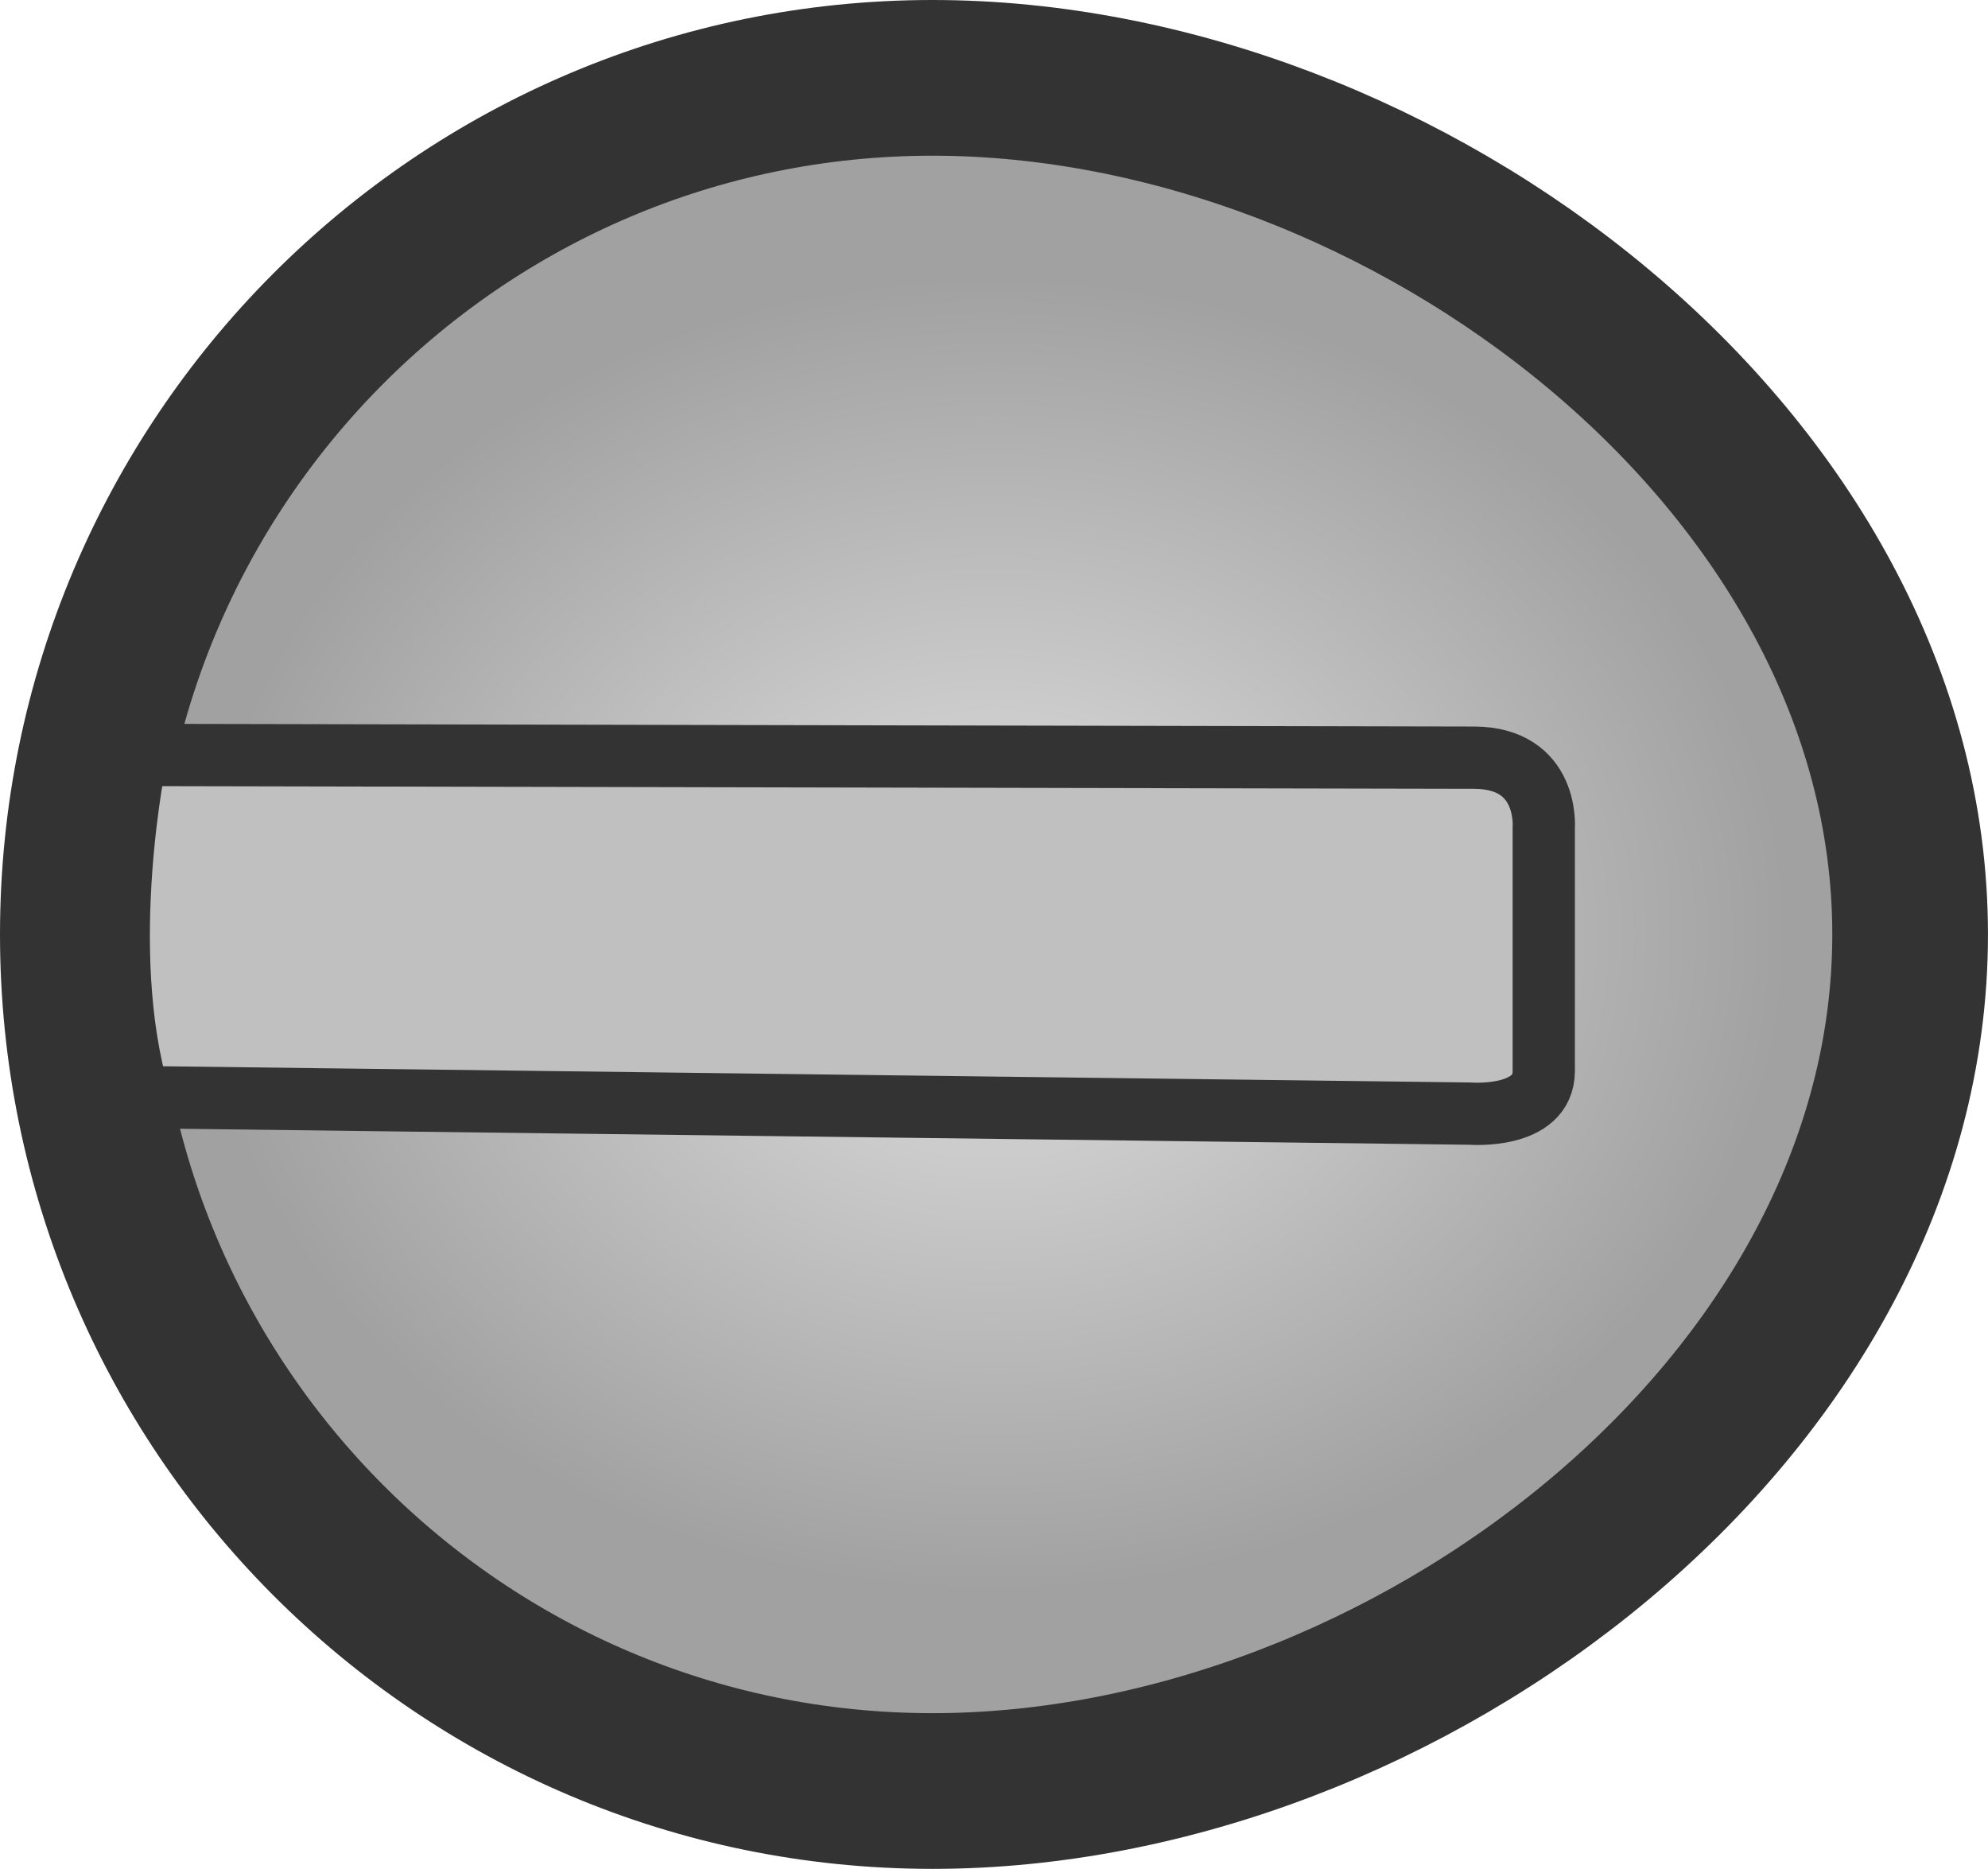
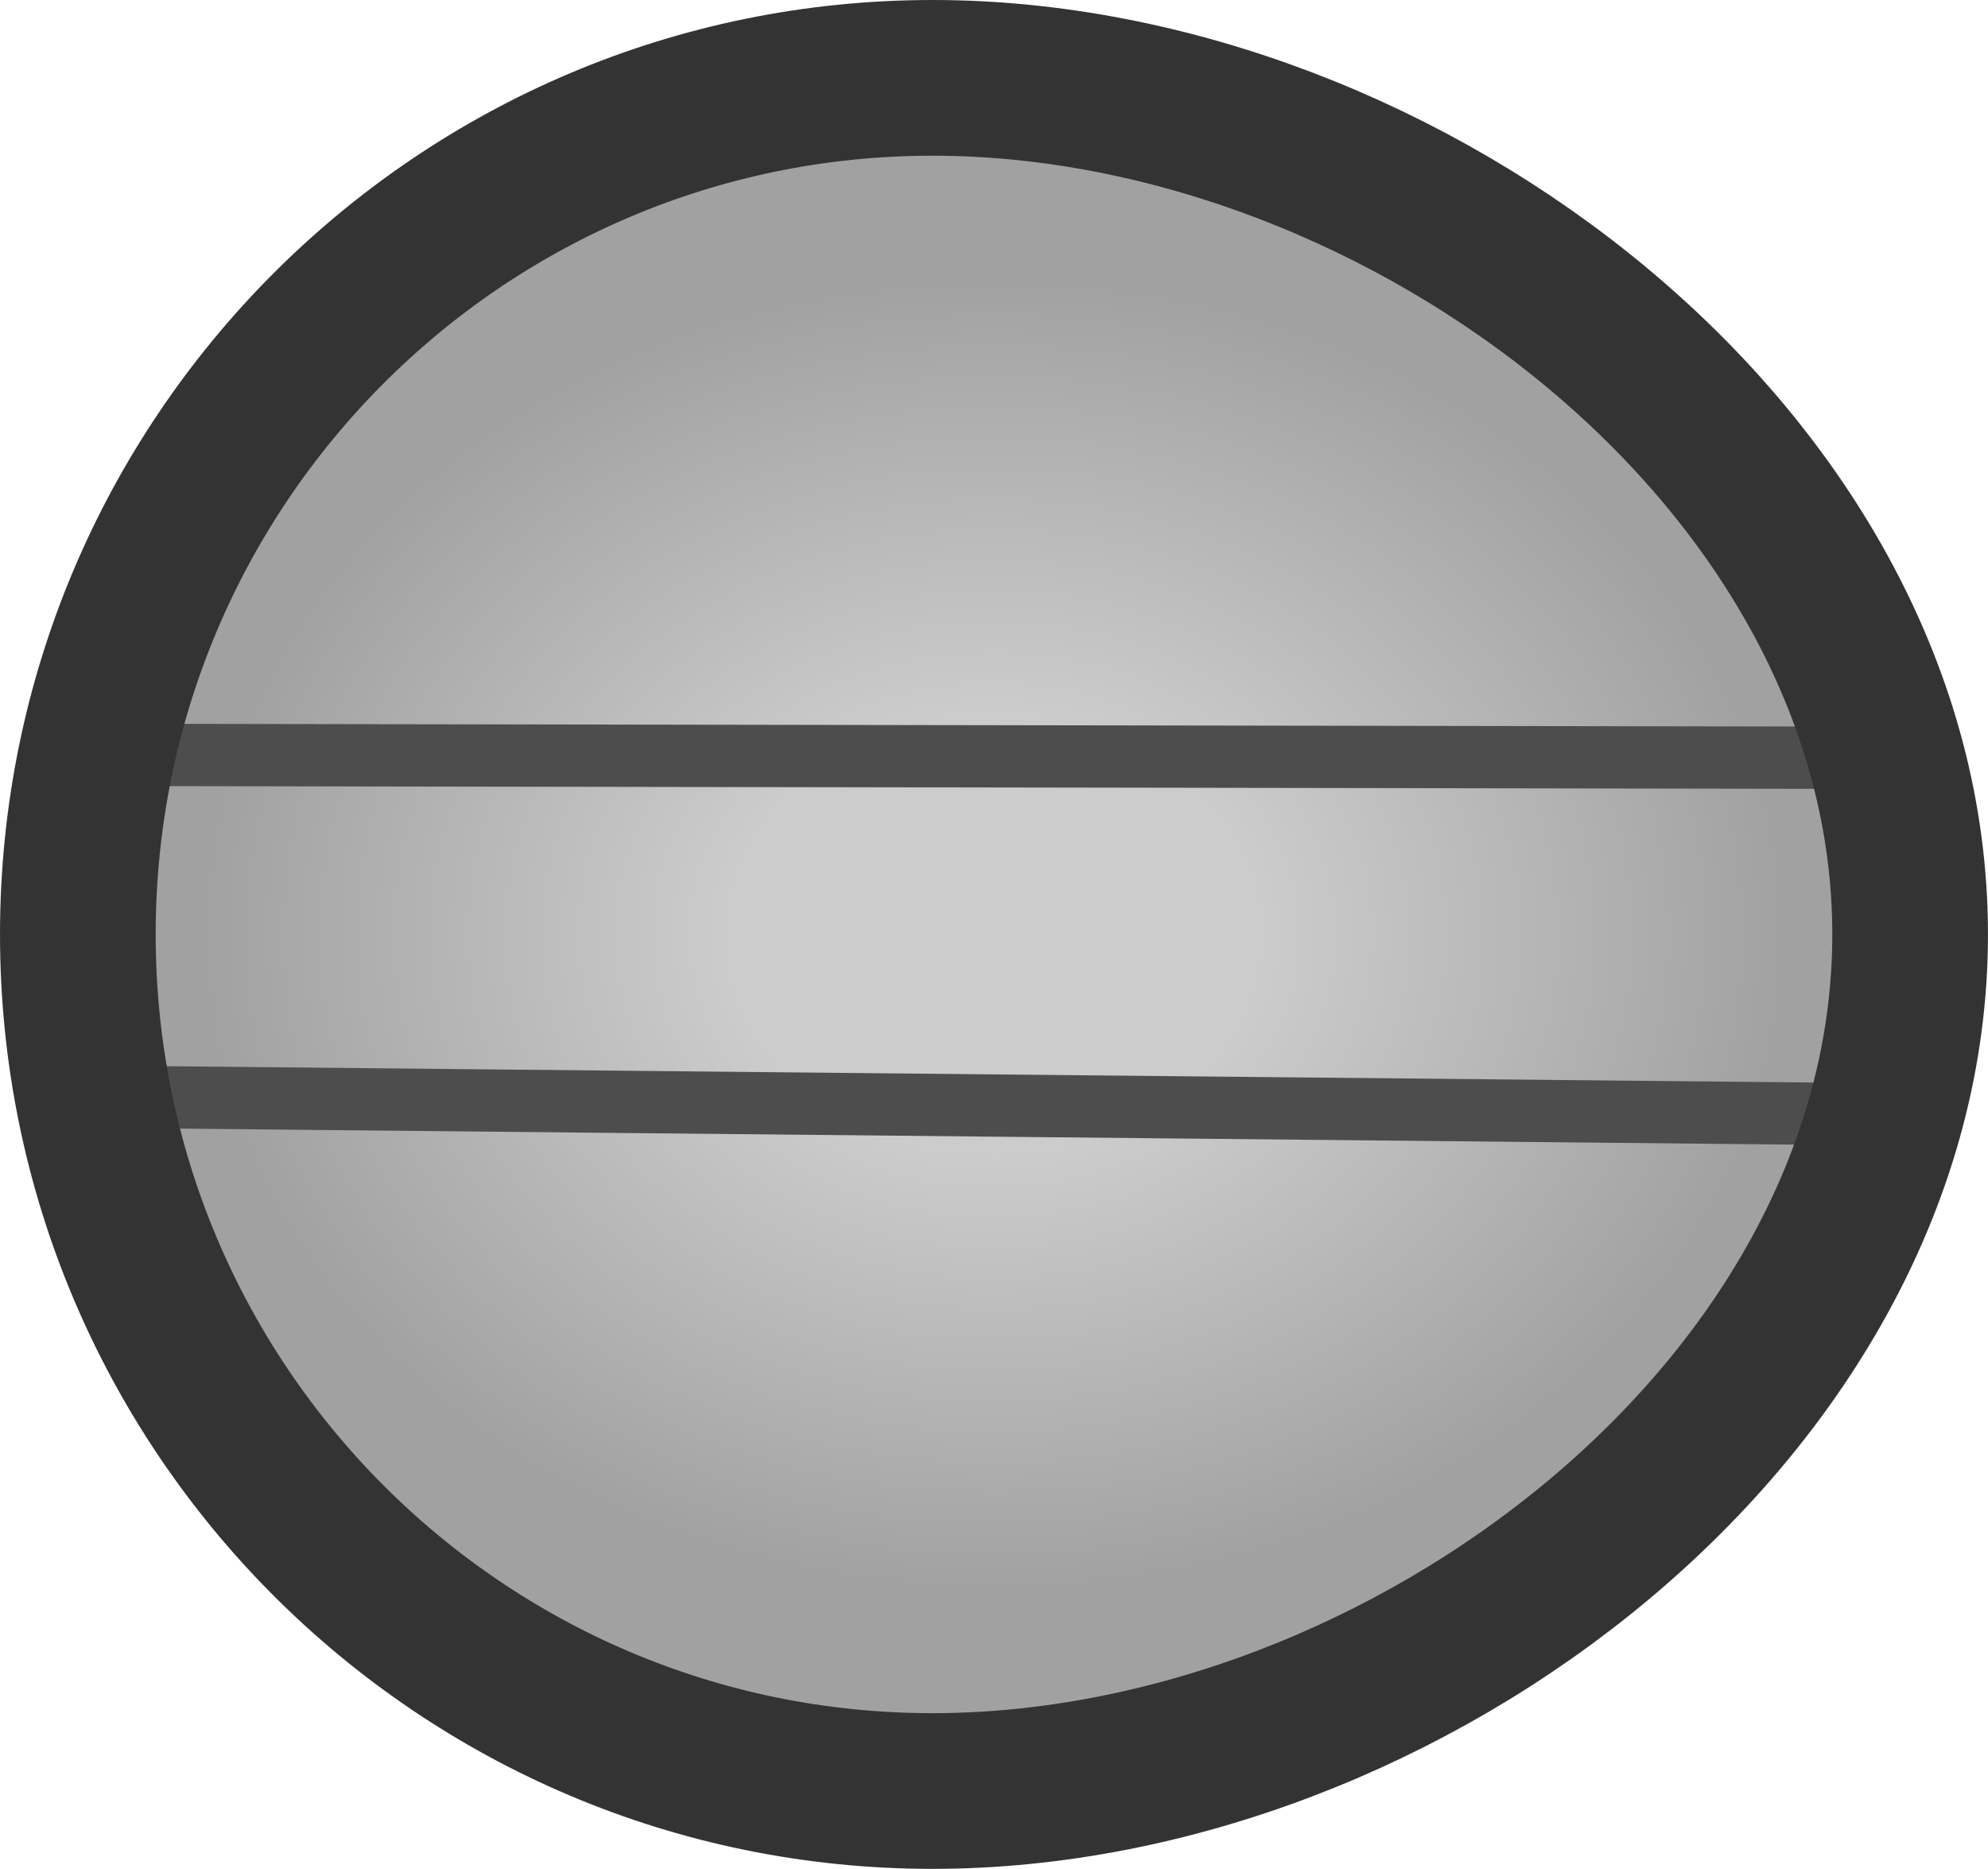
<svg xmlns="http://www.w3.org/2000/svg" xmlns:xlink="http://www.w3.org/1999/xlink" version="1.1" width="63.849" height="60.013" viewBox="0 0 63.849 60.013" id="svg34">
  <defs id="defs12">
    <linearGradient id="linearGradient9">
      <stop style="stop-color:#dadada;stop-opacity:1;" offset="0" id="stop10" />
      <stop style="stop-color:#606060;stop-opacity:1;" offset="0.5" id="stop13" />
      <stop style="stop-color:#dadada;stop-opacity:1;" offset="1" id="stop11" />
    </linearGradient>
    <radialGradient cx="240" cy="180.623" r="23.545" gradientUnits="userSpaceOnUse" id="color-1" gradientTransform="matrix(0,-0.8964967,1.082535,0,-163.6061,245.1657)" fx="240" fy="180.623">
      <stop offset="0.333" stop-color="#c7c7c7" id="stop2" style="stop-color:#cccccc;stop-opacity:1;" />
      <stop offset="1" stop-color="#858585" id="stop4" style="stop-color:#a1a1a1;stop-opacity:1;" />
    </radialGradient>
    <linearGradient x1="218.8" y1="181.486" x2="247.142" y2="181.486" gradientUnits="userSpaceOnUse" id="color-2" gradientTransform="translate(0,-0.48084)">
      <stop offset="0" stop-color="#979797" id="stop7" />
      <stop offset="1" stop-color="#c7c7c7" id="stop9" />
    </linearGradient>
    <linearGradient x1="240.022" y1="125.93" x2="246.834" y2="211.684" gradientUnits="userSpaceOnUse" id="color-4" gradientTransform="matrix(0,-0.1611349,-0.07905015,0,30.09646,68.94291)">
      <stop offset="0" stop-color="#808080" id="stop17" style="stop-color:#676767;stop-opacity:1;" />
      <stop offset="1" stop-color="#ababab" id="stop19" style="stop-color:#a5a5a5;stop-opacity:1;" />
    </linearGradient>
    <linearGradient x1="241.839" y1="237.034" x2="368.267" y2="237.034" gradientUnits="userSpaceOnUse" id="color-2-2" gradientTransform="matrix(0.2311059,0,0,0.2311059,-90.28823,-11.98863)">
      <stop offset="0" stop-color="#919191" id="stop7-4" />
      <stop offset="1" stop-color="#868686" id="stop9-5" />
    </linearGradient>
    <linearGradient x1="200.158" y1="36.46" x2="273.208" y2="218.395" gradientUnits="userSpaceOnUse" id="color-3" gradientTransform="matrix(0.2311059,0,0,0.2311059,-90.28823,-11.98863)">
      <stop offset="0" stop-color="#c2c2c2" id="stop12" style="stop-color:#cbcbcb;stop-opacity:1;" />
      <stop offset="1" stop-color="#909090" id="stop14" style="stop-color:#7f7f7f;stop-opacity:1;" />
    </linearGradient>
    <linearGradient x1="240.022" y1="125.93" x2="246.834" y2="211.684" gradientUnits="userSpaceOnUse" id="color-4-5" gradientTransform="matrix(0.2121867,0,0,0.2121867,-84.78461,-8.477698)">
      <stop offset="0" stop-color="#808080" id="stop17-1" style="stop-color:#676767;stop-opacity:1;" />
      <stop offset="1" stop-color="#ababab" id="stop19-7" style="stop-color:#a5a5a5;stop-opacity:1;" />
    </linearGradient>
    <linearGradient xlink:href="#linearGradient9" id="linearGradient11" x1="12.132" y1="26.145" x2="52.118" y2="26.145" gradientUnits="userSpaceOnUse" />
+     <radialGradient cx="240" cy="180.623" r="23.545" gradientUnits="userSpaceOnUse" id="color-1-1" gradientTransform="matrix(0.8964967,0,0,1.082535,-223.1526,-171.6061)" fx="240" fy="180.623">
+       <stop offset="0.333" stop-color="#c7c7c7" id="stop2-8" style="stop-color:#dadada;stop-opacity:1;" />
+       <stop offset="1" stop-color="#858585" id="stop4-9" style="stop-color:#9a9a9a;stop-opacity:1;" />
+     </radialGradient>
  </defs>
-   <path d="M 2.5,30.007 C 2.5,14.815 14.789,2.5 29.949,2.5 c 15.16,0 31.399,12.315 31.399,27.507 0,15.191 -16.239,27.507 -31.399,27.507 -15.16,0 -27.449,-12.315 -27.449,-27.507 z" fill="url(#color-1)" stroke="#616161" stroke-width="5.5" id="path14" style="mix-blend-mode:normal;fill:url(#color-1);fill-rule:nonzero;stroke:#333333;stroke-width:5;stroke-linecap:butt;stroke-linejoin:miter;stroke-miterlimit:10;stroke-dasharray:none;stroke-dashoffset:0;stroke-opacity:1" />
+   <path d="M 2.5,30.007 C 2.5,14.815 14.789,2.5 29.949,2.5 c 15.16,0 31.399,12.315 31.399,27.507 0,15.191 -16.239,27.507 -31.399,27.507 -15.16,0 -27.449,-12.315 -27.449,-27.507 z" fill="url(#color-1)" stroke="#616161" stroke-width="5.5" id="path14" style="mix-blend-mode:normal;fill:url(#color-1);fill-rule:nonzero;stroke:none;stroke-width:5;stroke-linecap:butt;stroke-linejoin:miter;stroke-miterlimit:10;stroke-dasharray:none;stroke-dashoffset:0;stroke-opacity:1" />
+   <path style="fill:none;fill-opacity:1;stroke:#4d4d4d;stroke-width:2;stroke-linecap:round;stroke-linejoin:round;stroke-miterlimit:29;stroke-dasharray:none;stroke-opacity:1" d="M 4.631,35.231 58.131,35.761 c 0,0 2.95,0.187 2.95,-1.364 v -7.824 c 0,0 0.221,-2.237 -2.799,-2.242 L 4.52,24.243 c 0,0 -1.655,6.217 0.11,10.988 z" id="path1" />
+   <path d="M 2.5,30.007 C 2.5,14.815 14.789,2.5 29.949,2.5 c 15.16,0 31.399,12.315 31.399,27.507 0,15.191 -16.239,27.507 -31.399,27.507 -15.16,0 -27.449,-12.315 -27.449,-27.507 z" fill="url(#color-1)" stroke="#616161" stroke-width="5.5" id="path14-7" style="mix-blend-mode:normal;fill:none;fill-rule:nonzero;stroke:#333333;stroke-width:5;stroke-linecap:butt;stroke-linejoin:miter;stroke-miterlimit:10;stroke-dasharray:none;stroke-dashoffset:0;stroke-opacity:1" />
  <path d="" fill="#888888" stroke="none" stroke-width="0.613" id="path18" style="mix-blend-mode:normal;fill-rule:nonzero;stroke:#333333;stroke-linecap:butt;stroke-linejoin:miter;stroke-miterlimit:10;stroke-dasharray:none;stroke-dashoffset:0;stroke-opacity:1" />
  <path d="" fill="#888888" stroke="none" stroke-width="0.613" id="path20" style="mix-blend-mode:normal;fill-rule:nonzero;stroke:#333333;stroke-linecap:butt;stroke-linejoin:miter;stroke-miterlimit:10;stroke-dasharray:none;stroke-dashoffset:0;stroke-opacity:1" />
  <path d="" fill="#888888" stroke="none" stroke-width="0.613" id="path22" style="mix-blend-mode:normal;fill-rule:nonzero;stroke:#333333;stroke-linecap:butt;stroke-linejoin:miter;stroke-miterlimit:10;stroke-dasharray:none;stroke-dashoffset:0;stroke-opacity:1" />
  <path d="" fill="#888888" stroke="none" stroke-width="0.613" id="path24" style="mix-blend-mode:normal;fill-rule:nonzero;stroke:#333333;stroke-linecap:butt;stroke-linejoin:miter;stroke-miterlimit:10;stroke-dasharray:none;stroke-dashoffset:0;stroke-opacity:1" />
  <path d="" fill="#888888" stroke="none" stroke-width="0.613" id="path26" style="mix-blend-mode:normal;fill-rule:nonzero;stroke:#333333;stroke-linecap:butt;stroke-linejoin:miter;stroke-miterlimit:10;stroke-dasharray:none;stroke-dashoffset:0;stroke-opacity:1" />
  <path d="" fill="#888888" stroke="none" stroke-width="0.613" id="path28" style="mix-blend-mode:normal;fill-rule:nonzero;stroke:#333333;stroke-linecap:butt;stroke-linejoin:miter;stroke-miterlimit:10;stroke-dasharray:none;stroke-dashoffset:0;stroke-opacity:1" />
-   <path style="fill:#c0c0c0;fill-opacity:1;stroke:#333333;stroke-width:2;stroke-linecap:round;stroke-linejoin:round;stroke-miterlimit:29;stroke-dasharray:none;stroke-opacity:1" d="M 4.464,35.231 47.223,35.761 c 0,0 2.358,0.187 2.358,-1.364 v -7.824 c 0,0 0.176,-2.237 -2.237,-2.242 L 4.376,24.243 c 0,0 -1.322,6.217 0.088,10.988 z" id="path1" />
-   <g id="g2" transform="matrix(0.9995136,0,0,0.9974356,-0.1850894,0.0635576)" style="fill:url(#linearGradient11);stroke:#808080;stroke-opacity:1" />
-   <path style="display:none;fill:#a6a6a6;fill-opacity:1;stroke:#333333;stroke-width:3.994;stroke-linecap:round;stroke-linejoin:round;stroke-miterlimit:29;stroke-dasharray:none;stroke-opacity:1" d="M 56.882,40.794 51.934,59.596 c -1.799,6.699 -9.541,6.488 -9.541,6.488 L 22.529,65.907 c -9.804,0.705 -11.107,-6.058 -11.107,-6.058 L 6.967,40.882 c 0,0 8.393,17.368 25.532,17.368 0,0 14.842,0.176 24.383,-17.456 z" id="path13" />
+   <g id="g2" transform="matrix(0,-0.9995136,0.9974356,0,1.981338,62.11591)" style="fill:url(#linearGradient11);stroke:#808080;stroke-opacity:1" />
+   <path style="display:none;fill:#a6a6a6;fill-opacity:1;stroke:#333333;stroke-width:3.994;stroke-linecap:round;stroke-linejoin:round;stroke-miterlimit:29;stroke-dasharray:none;stroke-opacity:1" d="m 56.882,40.794 -4.948,18.802 c -1.799,6.699 -9.541,6.488 -9.541,6.488 L 22.529,65.907 c -9.804,0.705 -11.107,-6.058 -11.107,-6.058 L 6.967,40.882 c 0,0 8.393,17.368 25.532,17.368 0,0 14.842,0.176 24.383,-17.456 z" id="path13" />
</svg>
